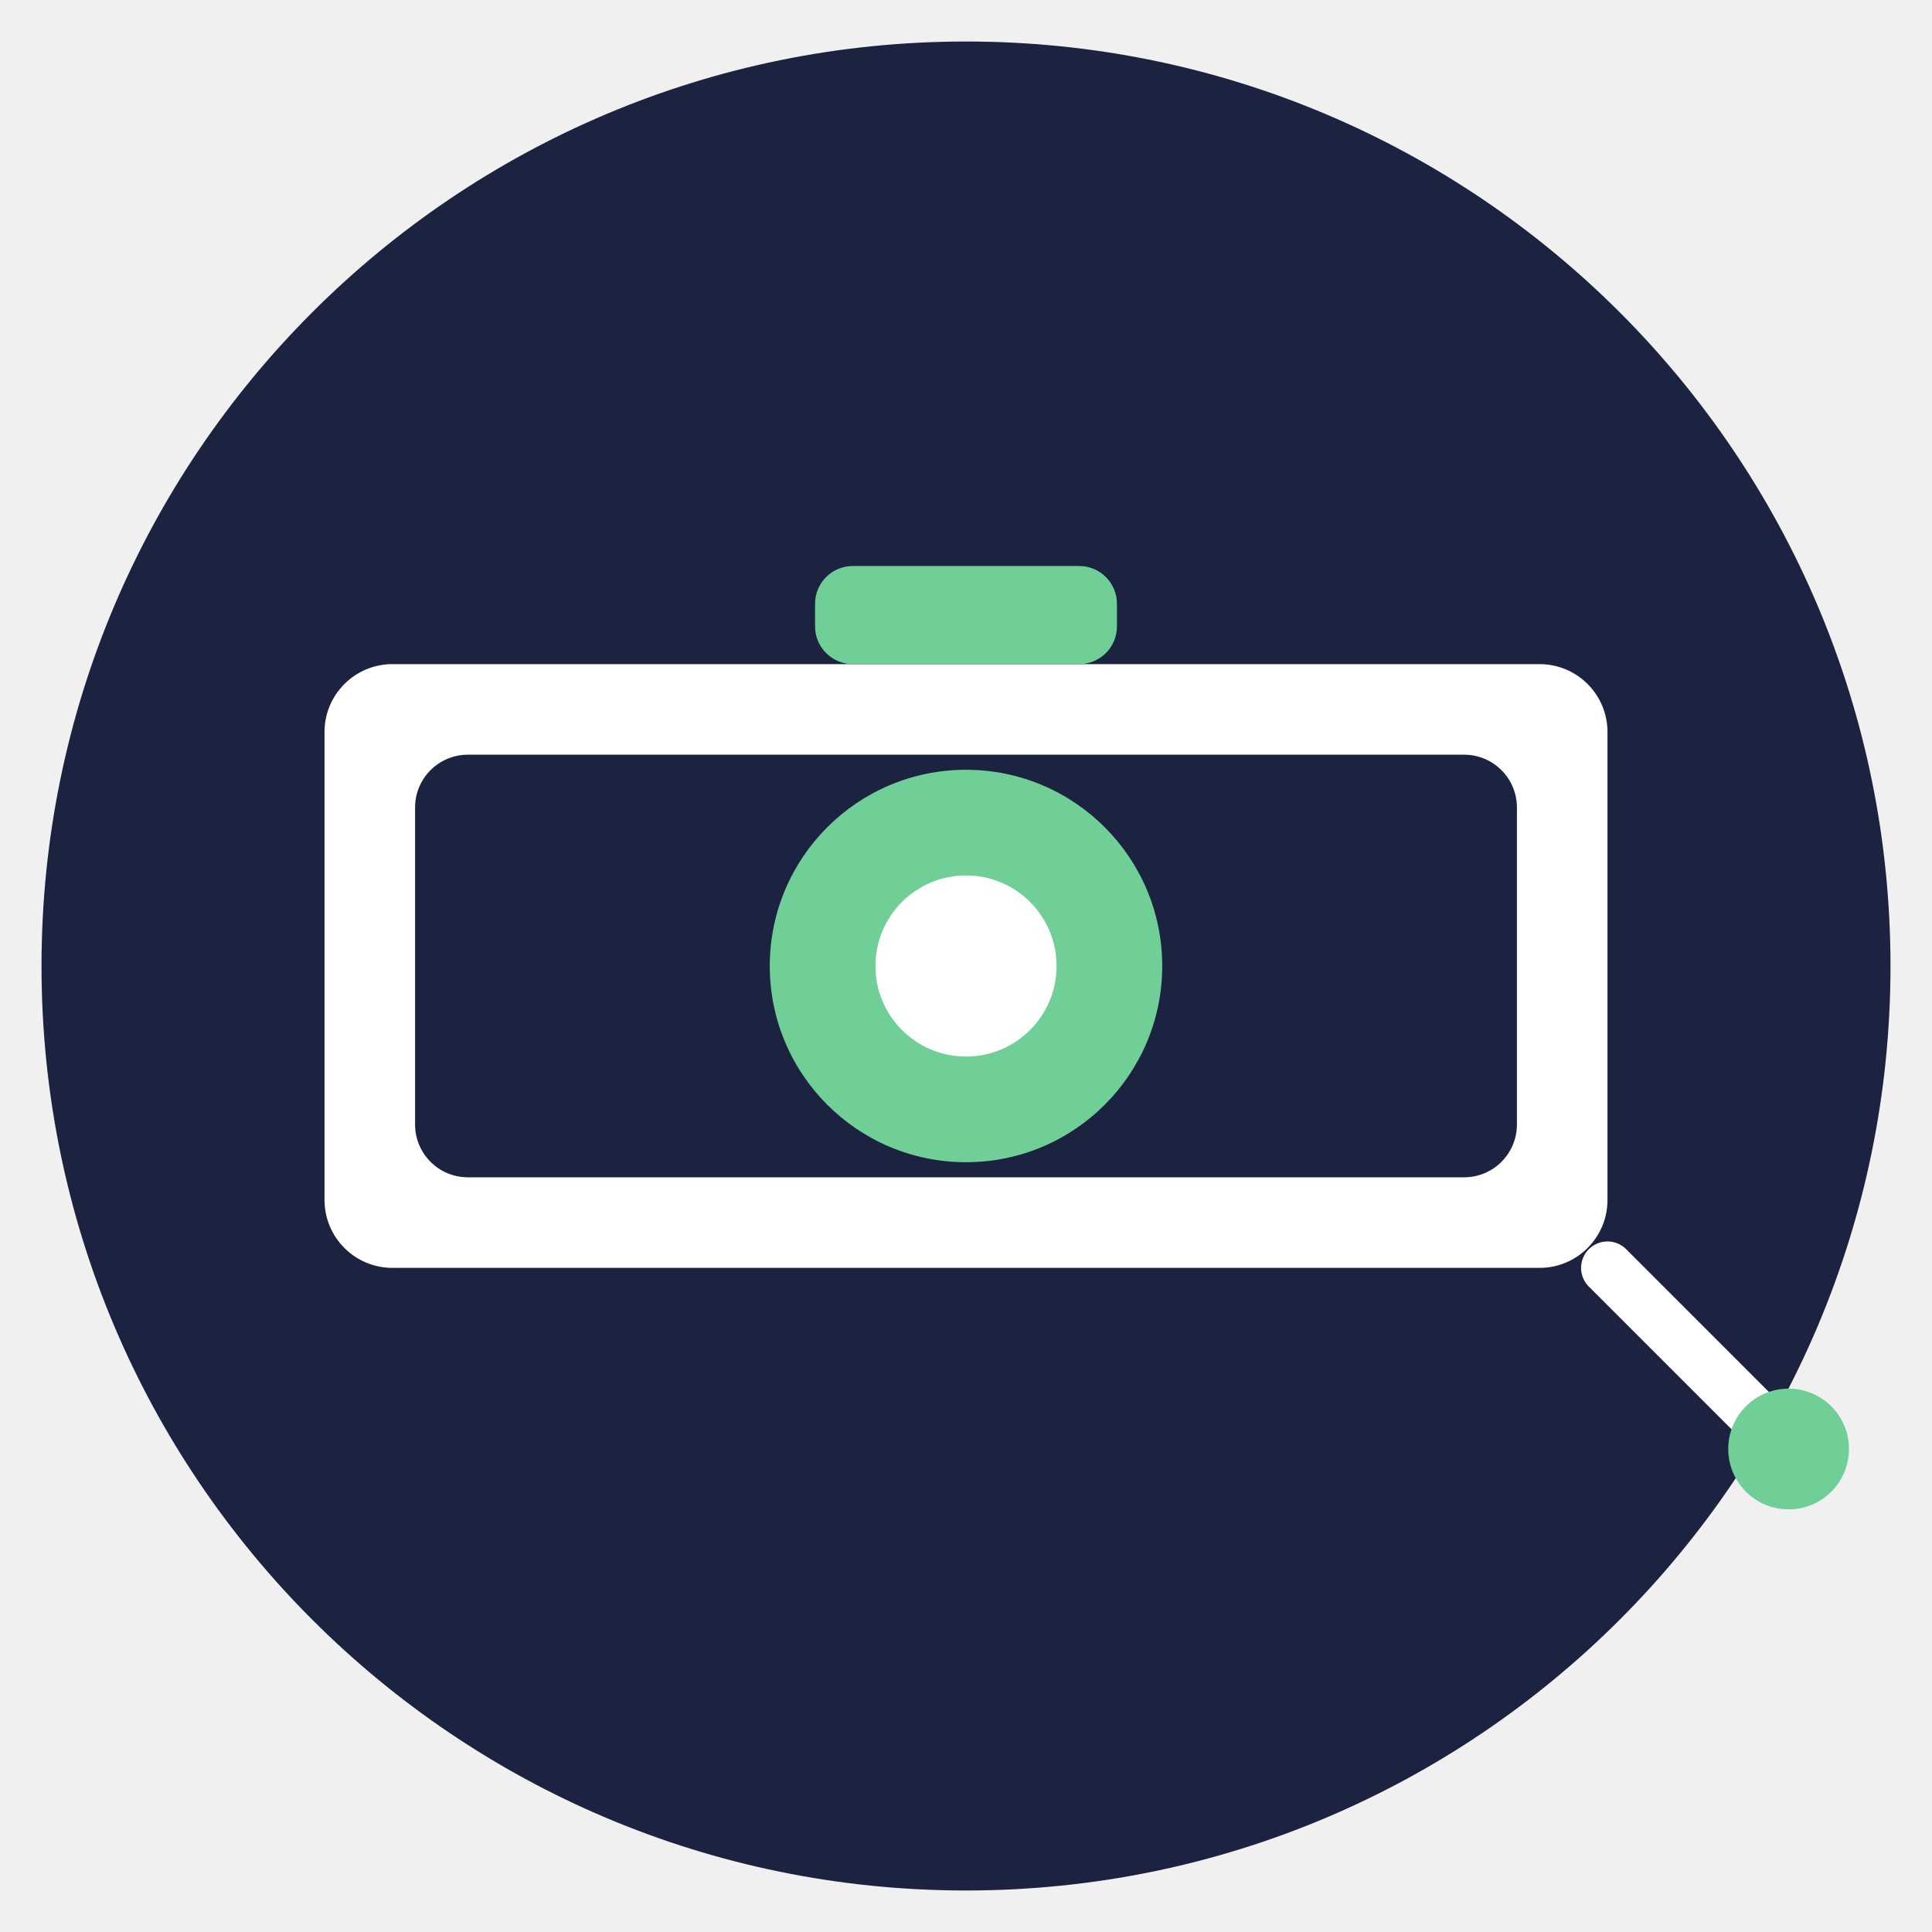
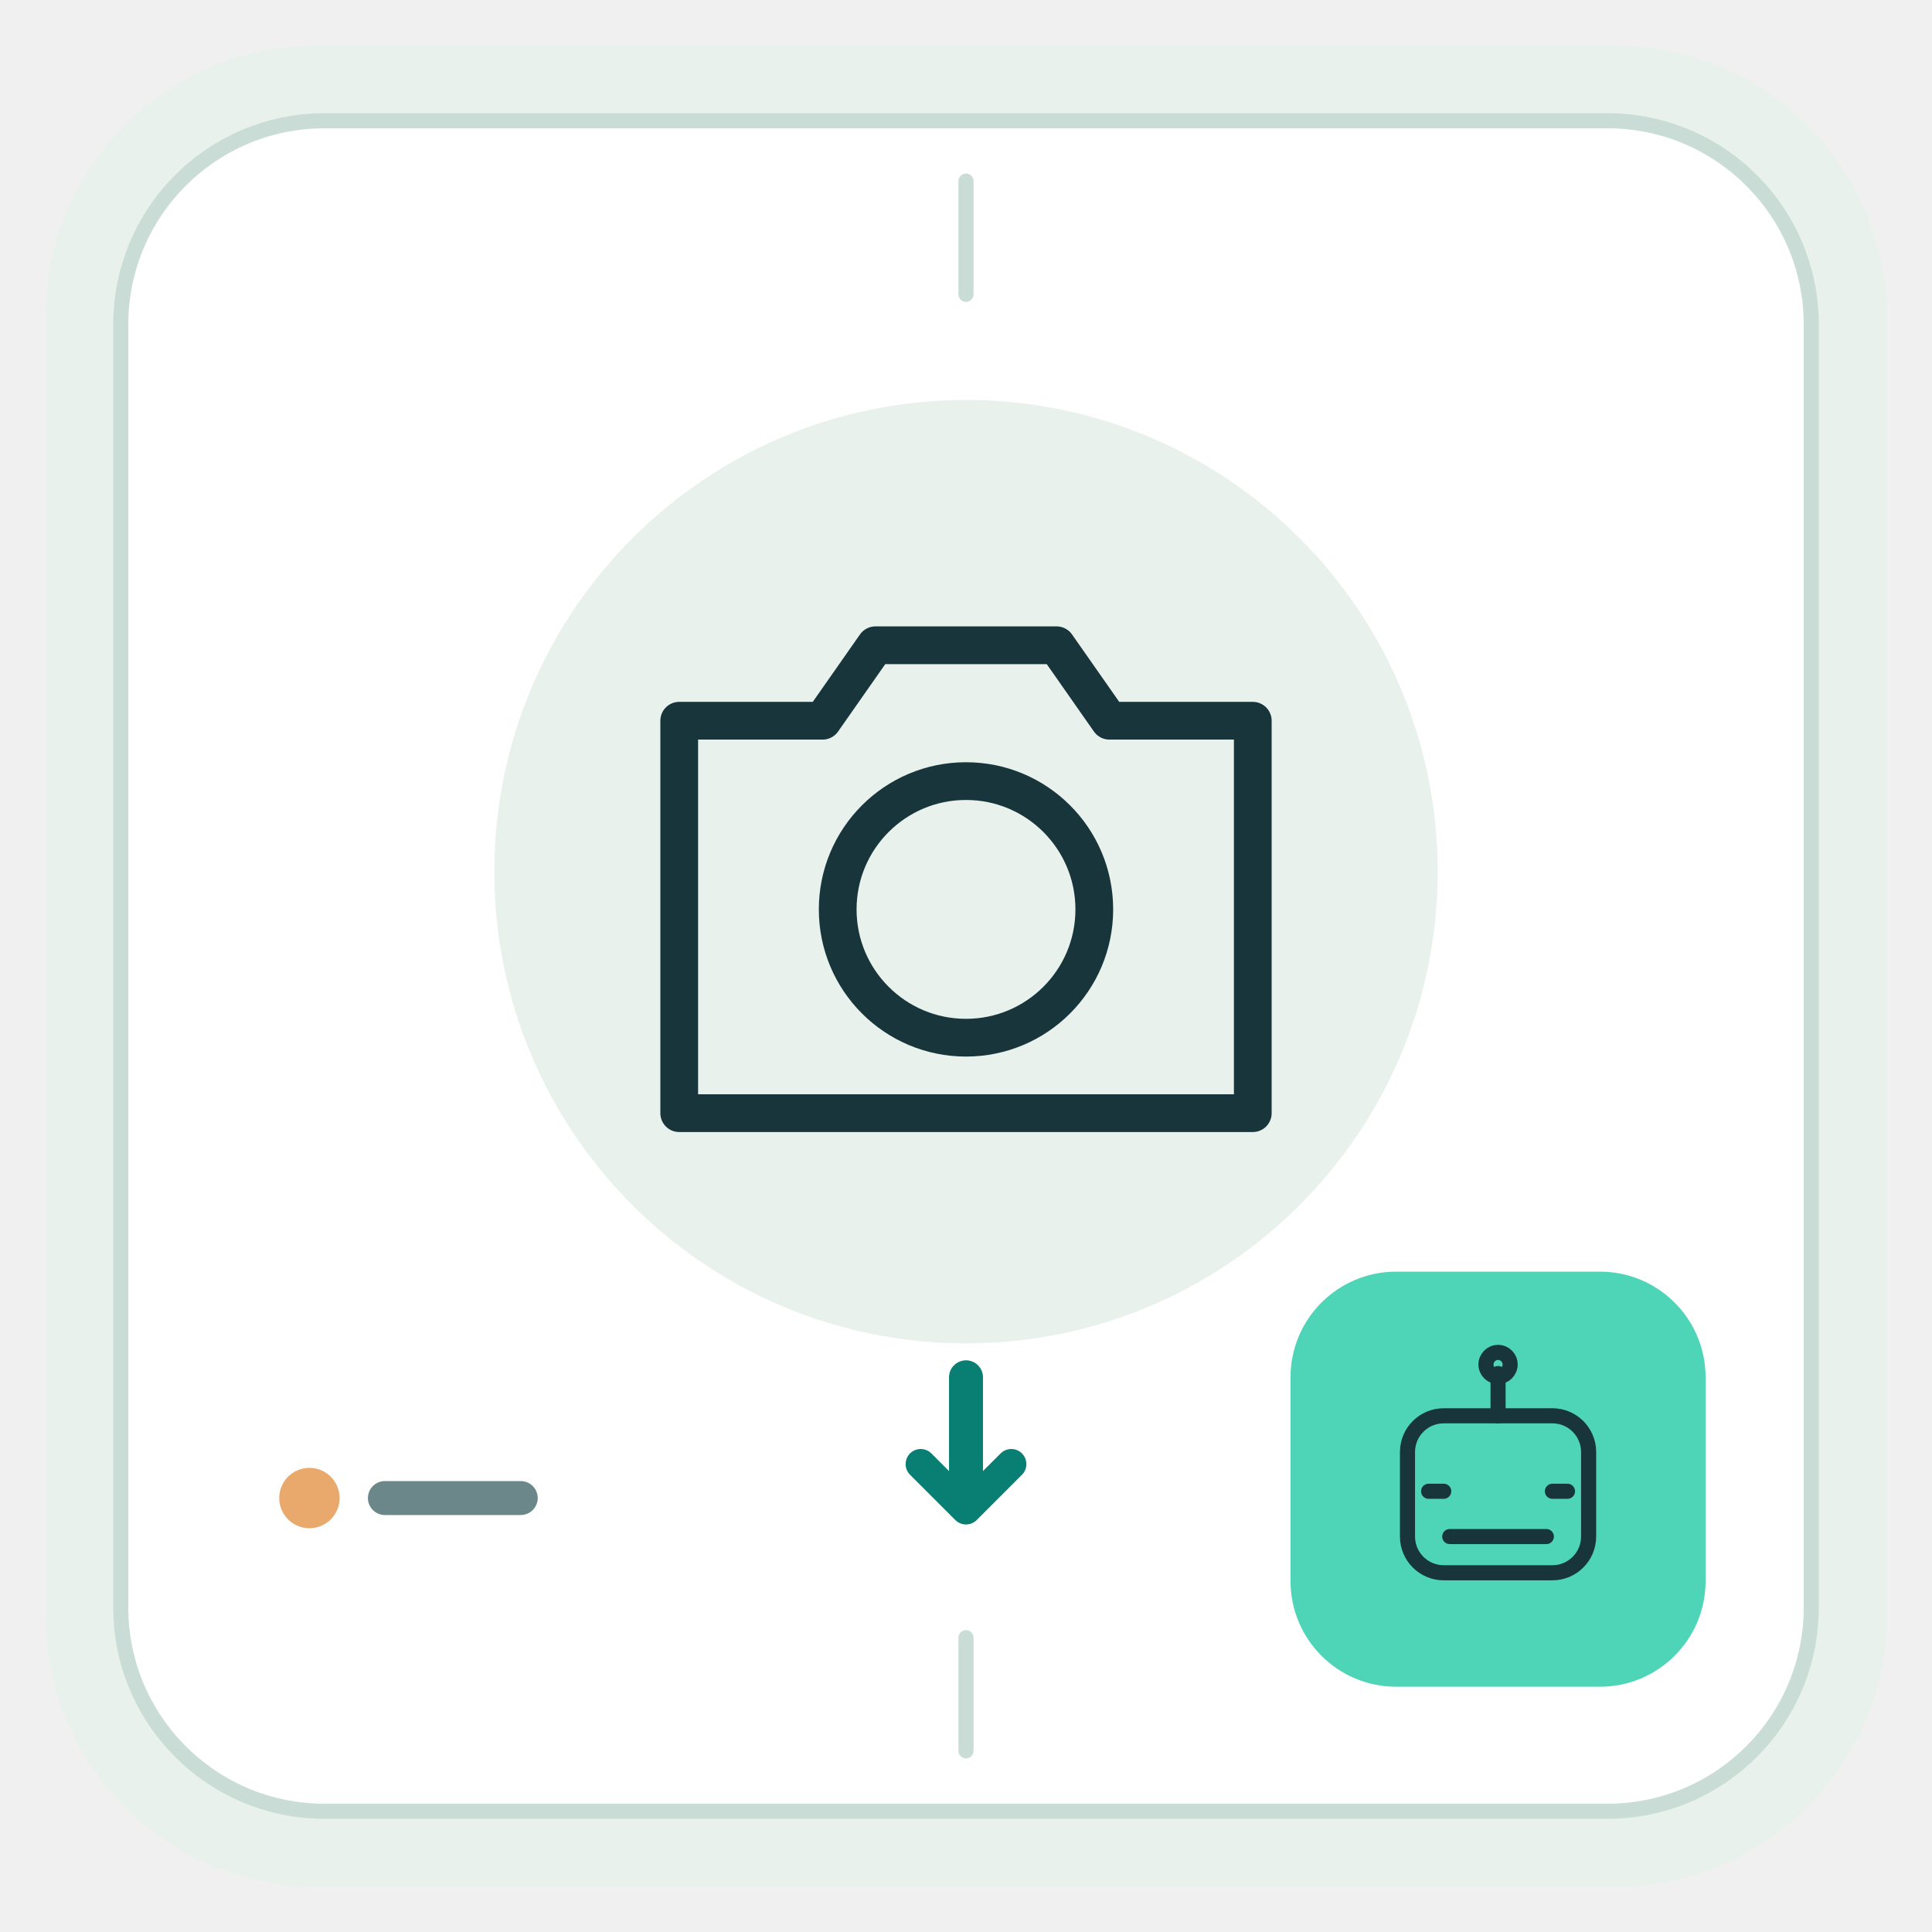
<svg xmlns="http://www.w3.org/2000/svg" viewBox="0 0 512 512" role="img" aria-labelledby="title description">
-   <circle cx="256" cy="256" r="245" fill="#1B2340" />
-   <rect x="86" y="176" width="340" height="160" rx="18" fill="#FFFFFF" />
-   <rect x="110" y="200" width="292" height="112" rx="14" fill="#1B2340" />
-   <circle cx="256" cy="256" r="52" fill="#6FCF97" />
-   <circle cx="256" cy="256" r="24" fill="#FFFFFF" />
-   <rect x="216" y="150" width="80" height="26" rx="10" fill="#6FCF97" />
-   <path d="M426 336l40 40" fill="none" stroke="#FFFFFF" stroke-linecap="round" stroke-linejoin="round" stroke-width="14" />
-   <circle cx="474" cy="384" r="16" fill="#6FCF97" />
+   <rect x="12" y="12" width="488" height="488" rx="72" fill="#E8F1EC" />
+   <rect x="32" y="32" width="448" height="448" rx="54" fill="#FFFFFF" stroke="#CADCD6" stroke-width="4" />
+   <path d="M256 48v30M256 434v30" stroke="#CADCD6" stroke-width="4" stroke-linecap="round" />
+   <circle cx="256" cy="231" r="125" fill="#E8F1EC" />
+   <g transform="translate(156 131) scale(2.00)" fill="none" stroke="#17353B" stroke-width="5" stroke-linecap="round" stroke-linejoin="round">
+     <path d="M12 30h19l7-10h24l7 10h19v52H12z" />
+     <circle cx="50" cy="55" r="17" />
+   </g>
+   <path d="M256 365v34" stroke="#087F72" stroke-width="9" stroke-linecap="round" />
+   <path d="m244 388 12 12 12-12" fill="none" stroke="#087F72" stroke-width="8" stroke-linecap="round" stroke-linejoin="round" />
+   <rect x="342" y="337" width="110" height="110" rx="28" fill="#4ED5B7" />
+   <g transform="translate(357 352) scale(0.80)" fill="none" stroke="#17353B" stroke-width="5" stroke-linecap="round" stroke-linejoin="round">
+     <rect x="20" y="29" width="60" height="52" rx="12" />
+     <path d="M50 29V15m-23 39h5m36 0h5M34 69h32" />
+     <circle cx="50" cy="12" r="4" />
+   </g>
+   <circle cx="82" cy="397" r="8" fill="#E9A86C" />
+   <path d="M102 397h36" stroke="#6B878A" stroke-width="9" stroke-linecap="round" />
</svg>
